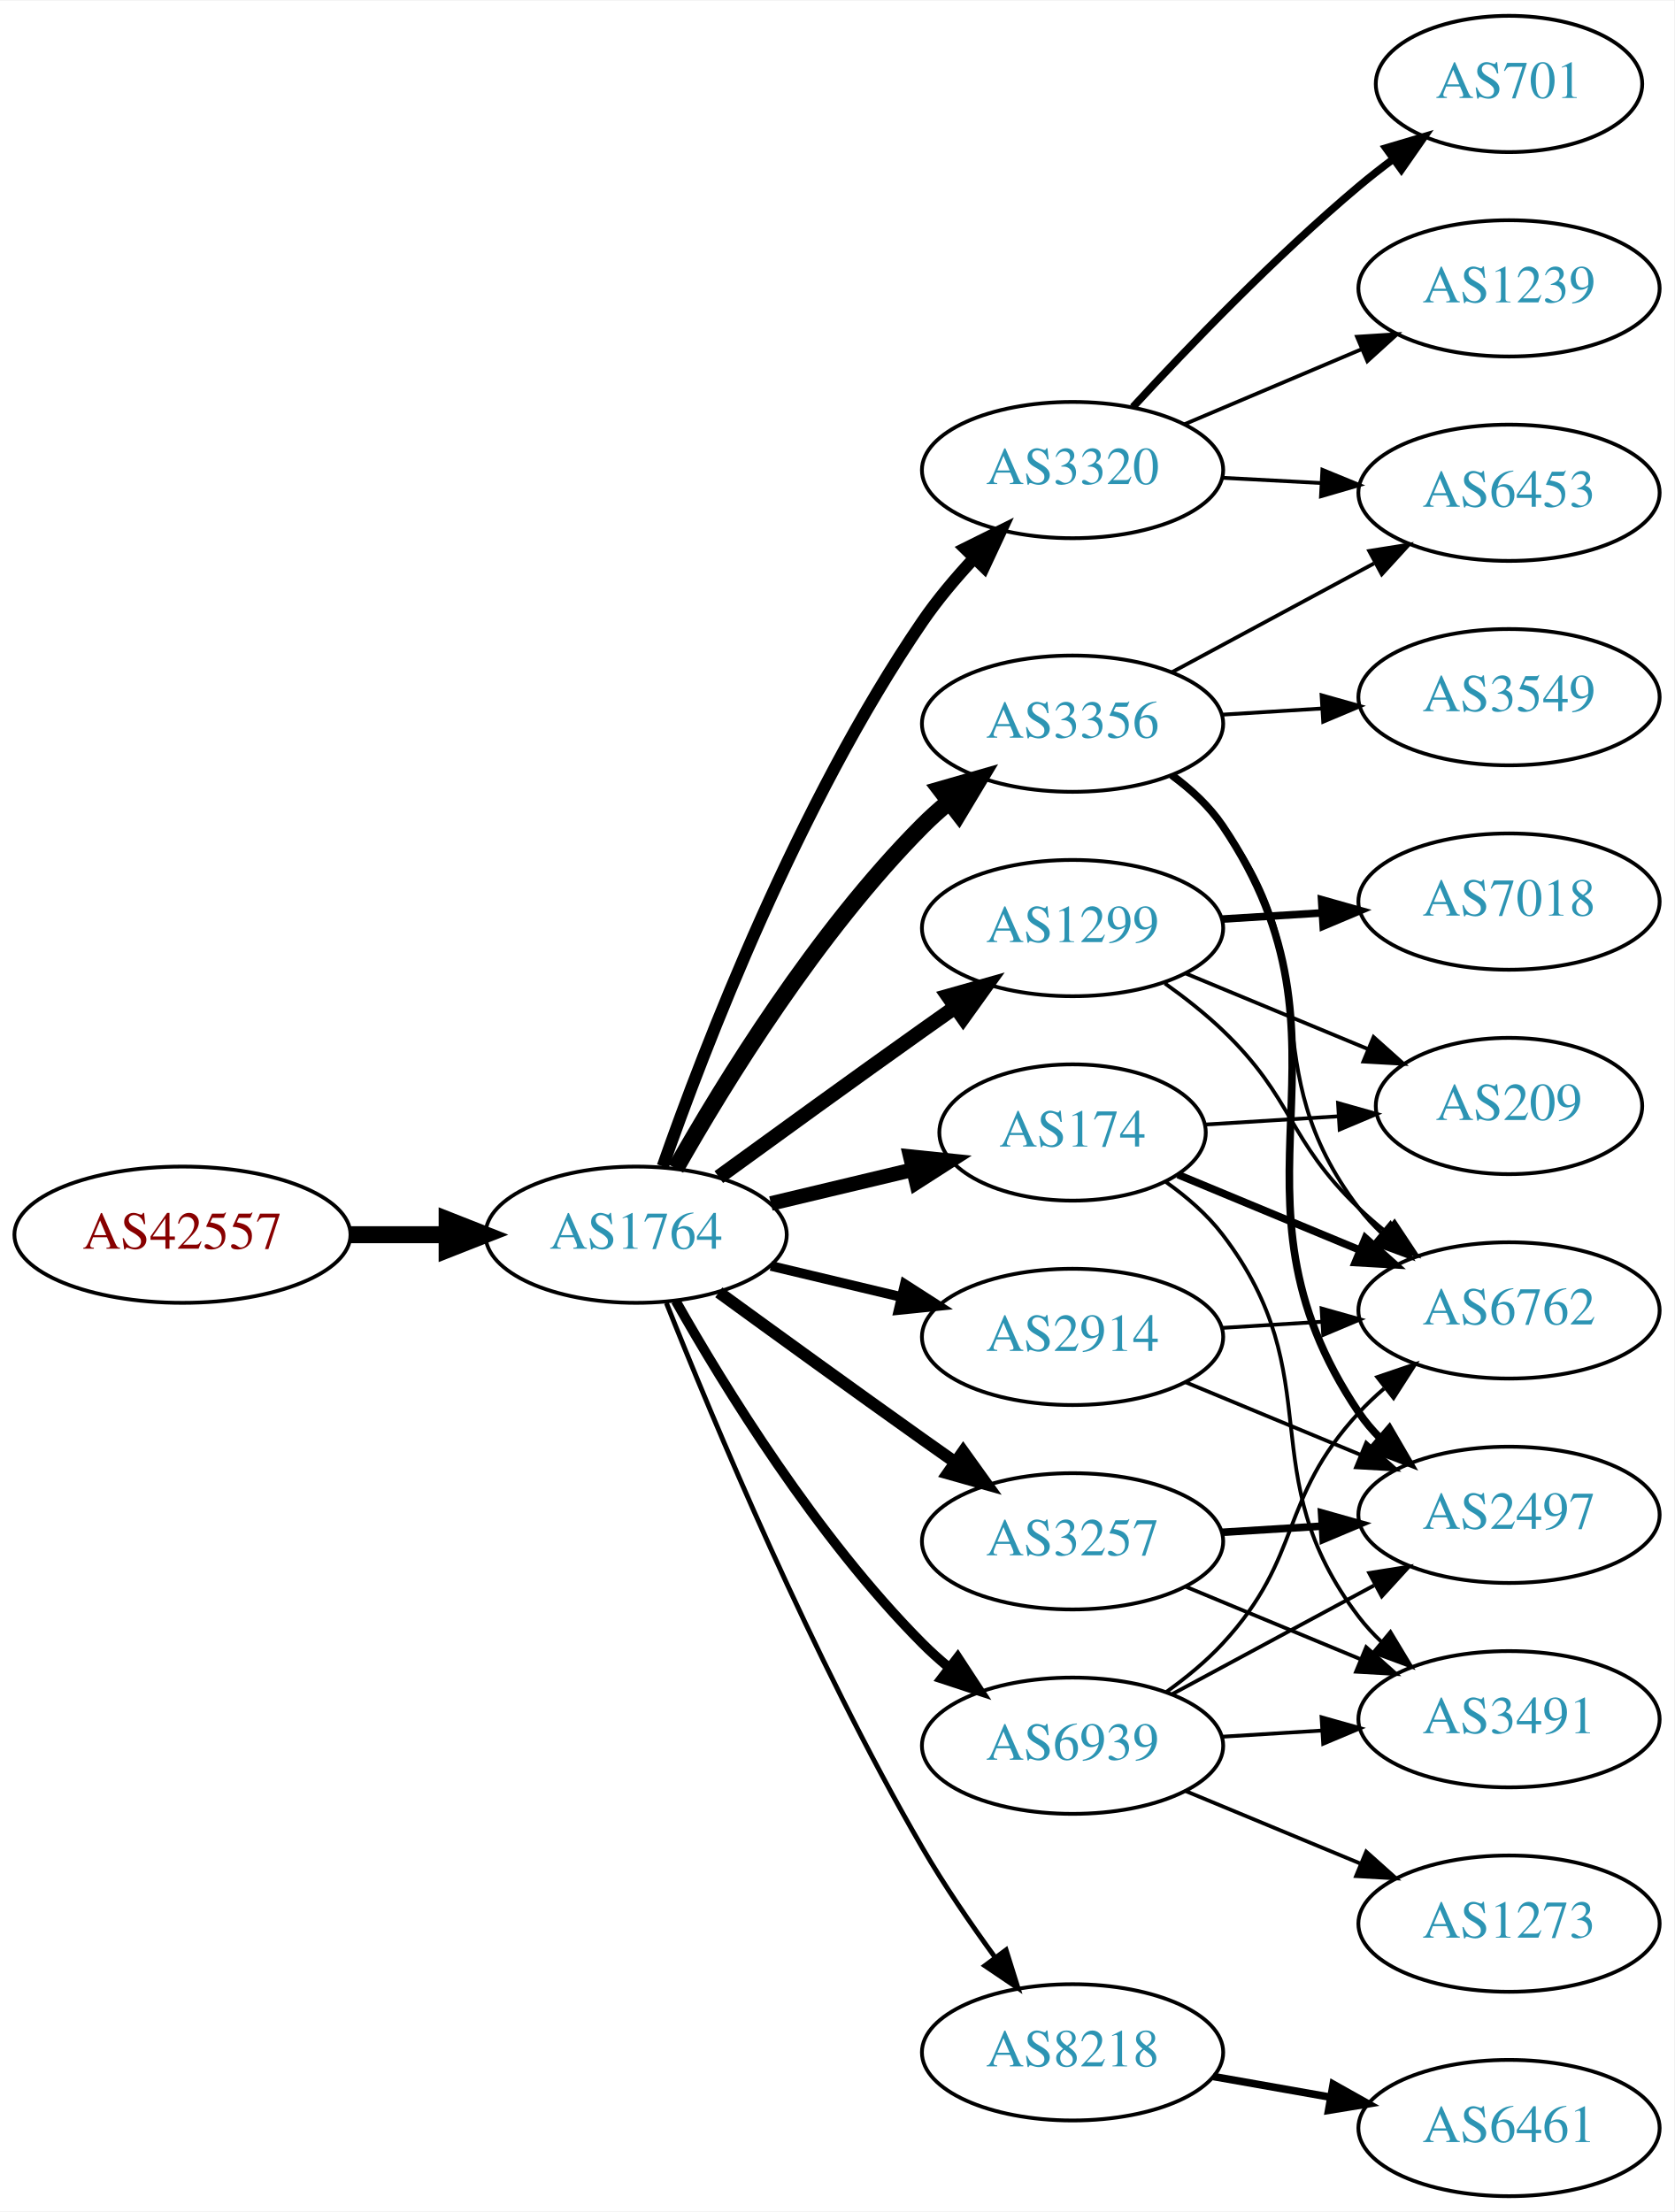
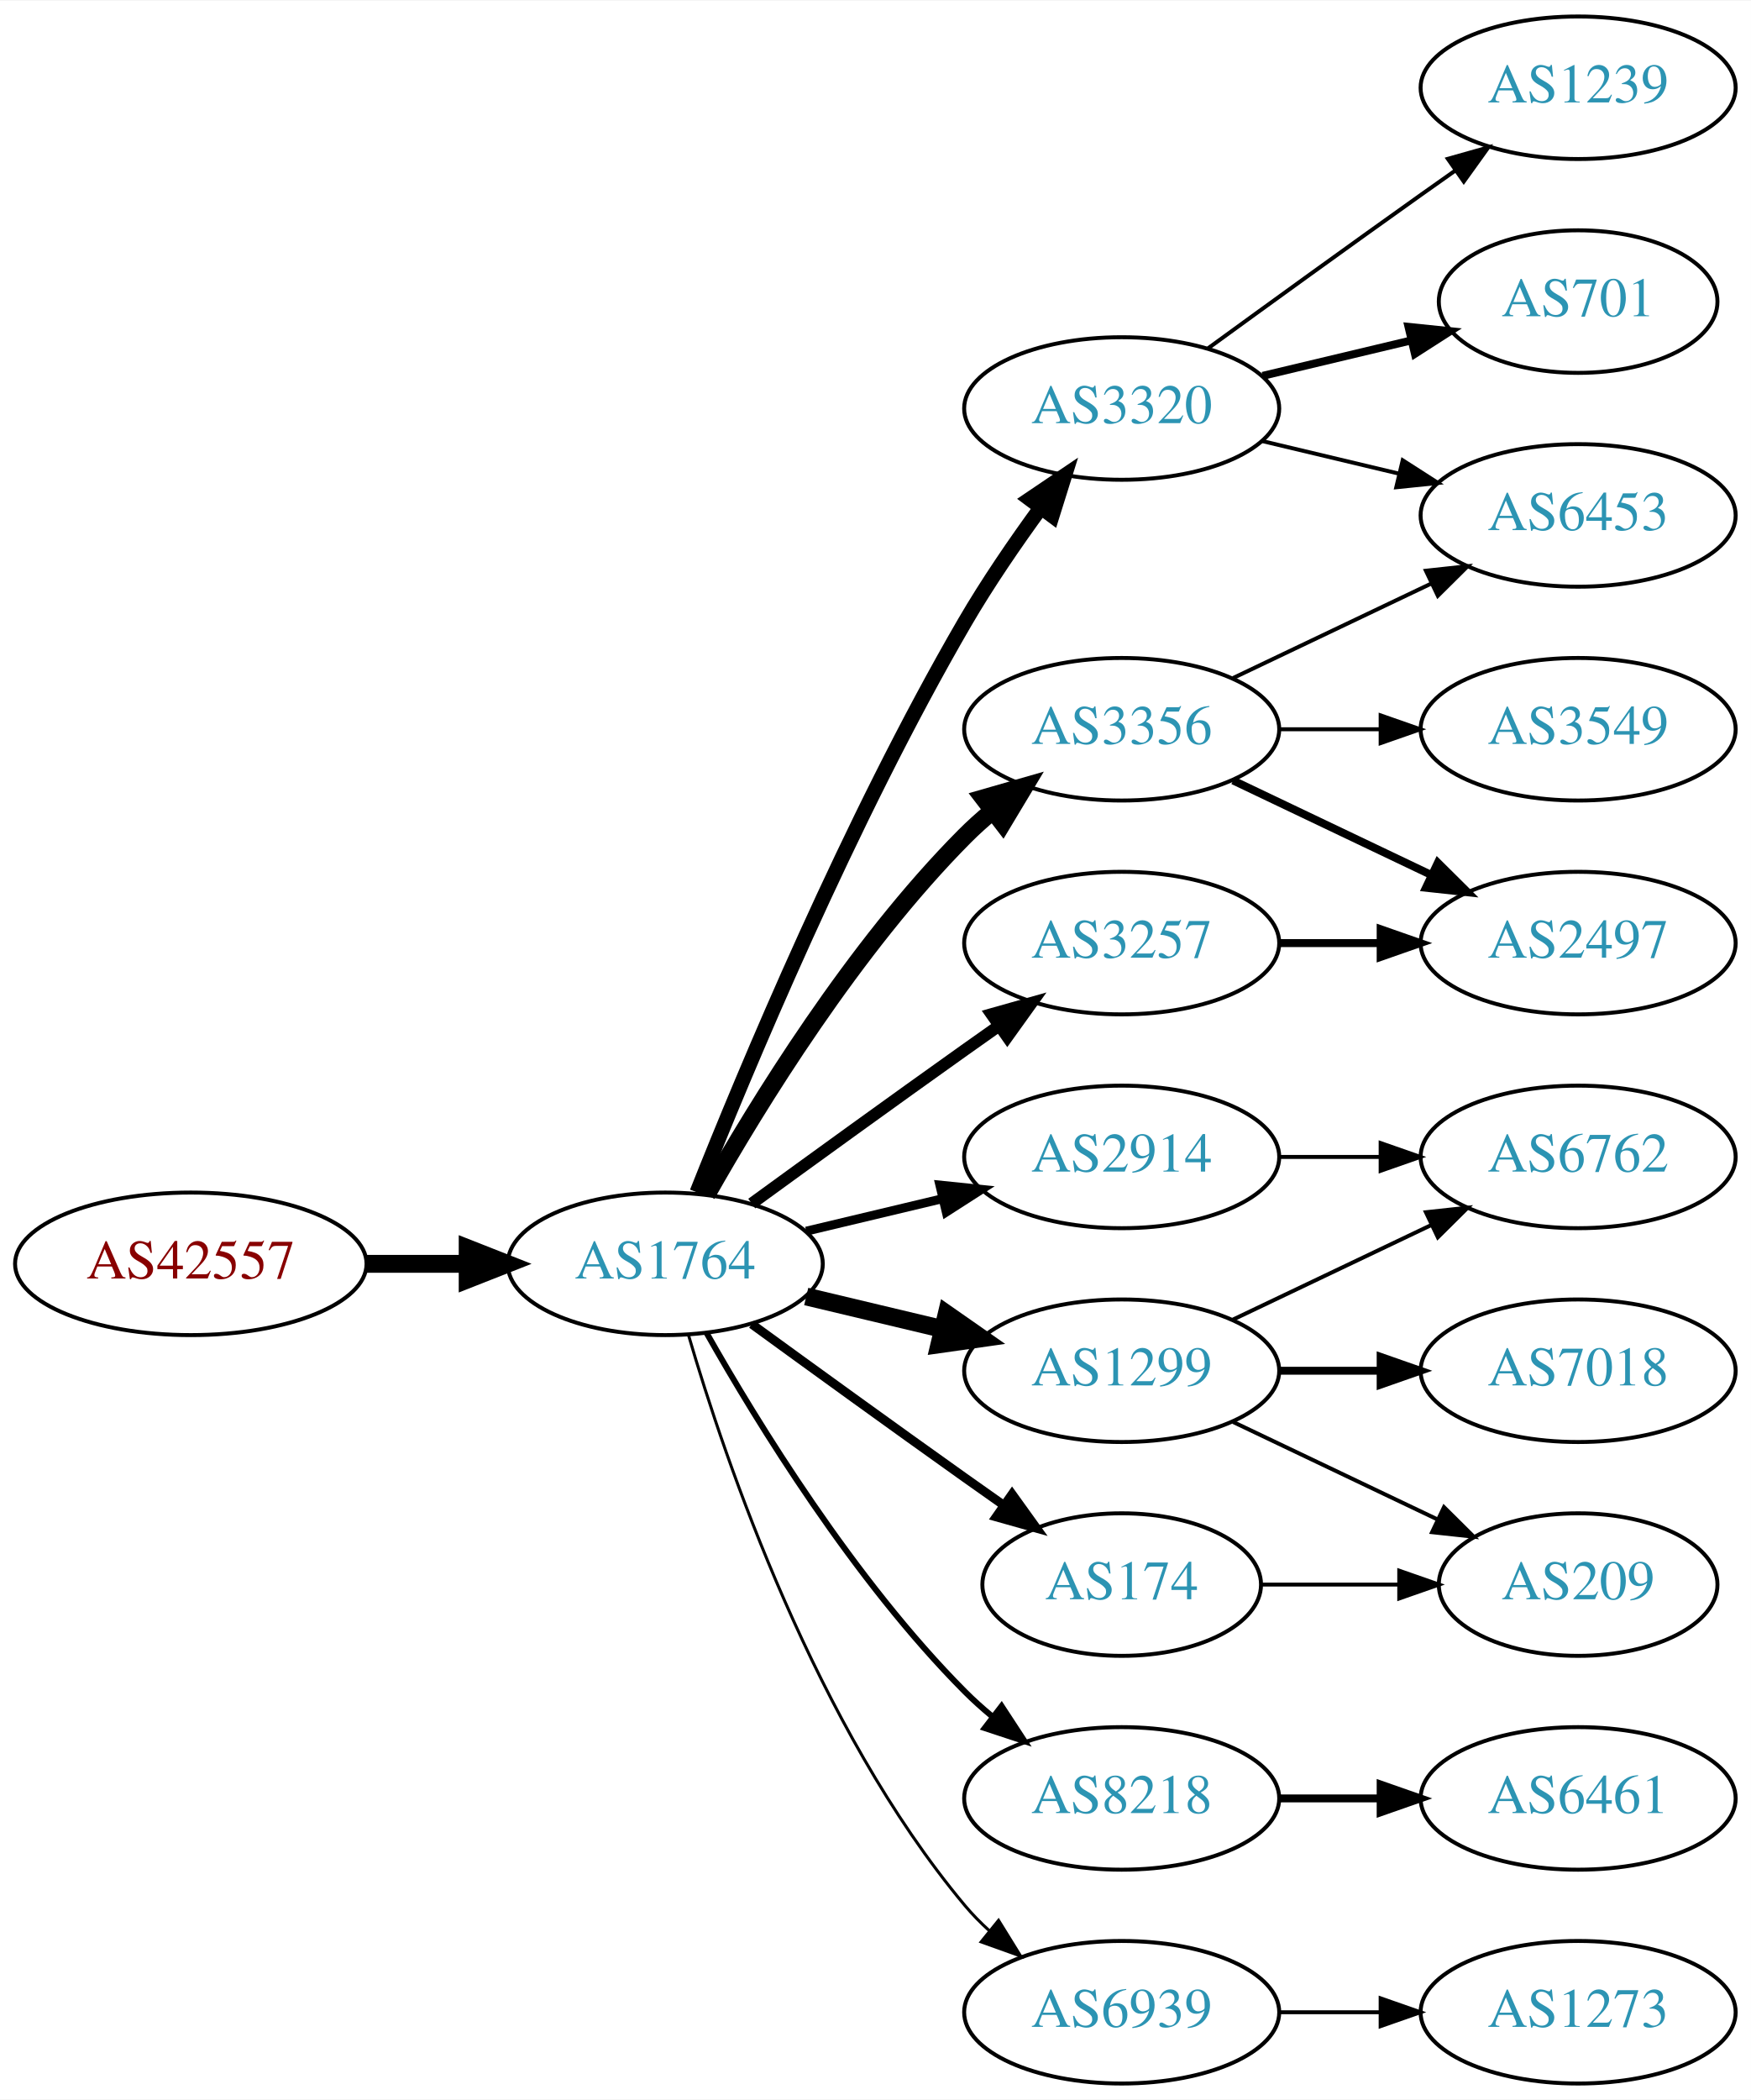
- <svg xmlns="http://www.w3.org/2000/svg" xmlns:xlink="http://www.w3.org/1999/xlink" width="442pt" height="584pt" viewBox="0.00 0.00 442.27 584.00">
-   <g id="graph0" class="graph" transform="scale(1 1) rotate(0) translate(4 580)">
-     <polygon fill="white" stroke="none" points="-4,4 -4,-580 438.271,-580 438.271,4 -4,4" />
+ <svg xmlns="http://www.w3.org/2000/svg" xmlns:xlink="http://www.w3.org/1999/xlink" width="442pt" height="530pt" viewBox="0.00 0.00 442.27 530.00">
+   <g id="graph0" class="graph" transform="scale(1 1) rotate(0) translate(4 526)">
+     <polygon fill="white" stroke="none" points="-4,4 -4,-526 438.271,-526 438.271,4 -4,4" />
    <g id="node1" class="node">
      <g id="a_node1">
        <a xlink:href="/asn/42557" xlink:title="AS42557 ~ Xidras GmbH [AT]">
-           <ellipse fill="#ffffff" stroke="black" cx="44.196" cy="-254" rx="44.393" ry="18" />
-           <text text-anchor="middle" x="44.196" y="-250.3" font-family="Times,serif" font-size="14.00" fill="#880000">AS42557</text>
+           <ellipse fill="#ffffff" stroke="black" cx="44.196" cy="-207" rx="44.393" ry="18" />
+           <text text-anchor="middle" x="44.196" y="-203.3" font-family="Times,serif" font-size="14.00" fill="#880000">AS42557</text>
        </a>
      </g>
    </g>
    <g id="node2" class="node">
      <g id="a_node2">
        <a xlink:href="/asn/1764" xlink:title="AS1764 ~ NEXTLAYER-AS [AT]">
-           <ellipse fill="#ffffff" stroke="black" cx="164.039" cy="-254" rx="39.794" ry="18" />
-           <text text-anchor="middle" x="164.039" y="-250.3" font-family="Times,serif" font-size="14.00" fill="#2c94b3">AS1764</text>
+           <ellipse fill="#ffffff" stroke="black" cx="164.039" cy="-207" rx="39.794" ry="18" />
+           <text text-anchor="middle" x="164.039" y="-203.3" font-family="Times,serif" font-size="14.00" fill="#2c94b3">AS1764</text>
        </a>
      </g>
    </g>
    <g id="edge1" class="edge">
-       <path fill="none" stroke="black" stroke-width="4.5" d="M88.407,-254C96.72,-254 105.482,-254 113.965,-254" />
-       <polygon fill="black" stroke="black" stroke-width="4.5" points="114.123,-257.938 124.123,-254 114.123,-250.063 114.123,-257.938" />
+       <path fill="none" stroke="black" stroke-width="4.5" d="M88.407,-207C96.72,-207 105.482,-207 113.965,-207" />
+       <polygon fill="black" stroke="black" stroke-width="4.5" points="114.123,-210.938 124.123,-207 114.123,-203.063 114.123,-210.938" />
    </g>
    <g id="node3" class="node">
      <g id="a_node3">
-         <a xlink:href="/asn/1299" xlink:title="AS1299 ~ Telia Carrier [EU]">
-           <ellipse fill="#ffffff" stroke="black" cx="279.332" cy="-335" rx="39.794" ry="18" />
-           <text text-anchor="middle" x="279.332" y="-331.3" font-family="Times,serif" font-size="14.00" fill="#2c94b3">AS1299</text>
+         <a xlink:href="/asn/3356" xlink:title="AS3356 ~ Level 3 Parent, LLC [US]">
+           <ellipse fill="#ffffff" stroke="black" cx="279.332" cy="-342" rx="39.794" ry="18" />
+           <text text-anchor="middle" x="279.332" y="-338.3" font-family="Times,serif" font-size="14.00" fill="#2c94b3">AS3356</text>
        </a>
      </g>
    </g>
    <g id="edge2" class="edge">
-       <path fill="none" stroke="black" stroke-width="3.857" d="M185.887,-269.222C200.821,-280.091 221.435,-295.025 239.685,-308 242.506,-310.005 245.449,-312.085 248.397,-314.159" />
-       <polygon fill="black" stroke="black" stroke-width="3.857" points="246.424,-317.05 256.621,-319.926 250.443,-311.319 246.424,-317.05" />
+       <path fill="none" stroke="black" stroke-width="4.5" d="M174.498,-224.49C187.28,-247.096 211.712,-286.886 239.685,-315 241.796,-317.121 244.092,-319.188 246.477,-321.171" />
+       <polygon fill="black" stroke="black" stroke-width="4.5" points="244.463,-324.589 254.793,-327.556 249.259,-318.343 244.463,-324.589" />
    </g>
    <g id="node4" class="node">
      <g id="a_node4">
-         <a xlink:href="/asn/3356" xlink:title="AS3356 ~ Level 3 Parent, LLC [US]">
-           <ellipse fill="#ffffff" stroke="black" cx="279.332" cy="-389" rx="39.794" ry="18" />
-           <text text-anchor="middle" x="279.332" y="-385.3" font-family="Times,serif" font-size="14.00" fill="#2c94b3">AS3356</text>
+         <a xlink:href="/asn/2914" xlink:title="AS2914 ~ NTT America, Inc. [US]">
+           <ellipse fill="#ffffff" stroke="black" cx="279.332" cy="-234" rx="39.794" ry="18" />
+           <text text-anchor="middle" x="279.332" y="-230.3" font-family="Times,serif" font-size="14.00" fill="#2c94b3">AS2914</text>
        </a>
      </g>
    </g>
    <g id="edge3" class="edge">
-       <path fill="none" stroke="black" stroke-width="4.5" d="M174.498,-271.49C187.28,-294.096 211.712,-333.886 239.685,-362 241.796,-364.121 244.092,-366.188 246.477,-368.171" />
-       <polygon fill="black" stroke="black" stroke-width="4.5" points="244.463,-371.589 254.793,-374.556 249.259,-365.343 244.463,-371.589" />
+       <path fill="none" stroke="black" stroke-width="2.25" d="M199.646,-215.248C210.517,-217.838 222.671,-220.735 234.114,-223.462" />
+       <polygon fill="black" stroke="black" stroke-width="2.25" points="233.397,-226.889 243.936,-225.803 235.02,-220.08 233.397,-226.889" />
    </g>
    <g id="node5" class="node">
      <g id="a_node5">
-         <a xlink:href="/asn/3257" xlink:title="AS3257 ~ GTT [DE]">
-           <ellipse fill="#ffffff" stroke="black" cx="279.332" cy="-173" rx="39.794" ry="18" />
-           <text text-anchor="middle" x="279.332" y="-169.3" font-family="Times,serif" font-size="14.00" fill="#2c94b3">AS3257</text>
+         <a xlink:href="/asn/1299" xlink:title="AS1299 ~ Telia Carrier [EU]">
+           <ellipse fill="#ffffff" stroke="black" cx="279.332" cy="-180" rx="39.794" ry="18" />
+           <text text-anchor="middle" x="279.332" y="-176.3" font-family="Times,serif" font-size="14.00" fill="#2c94b3">AS1299</text>
        </a>
      </g>
    </g>
    <g id="edge4" class="edge">
-       <path fill="none" stroke="black" stroke-width="3.214" d="M185.887,-238.778C200.821,-227.909 221.435,-212.975 239.685,-200 242.506,-197.995 245.449,-195.915 248.397,-193.841" />
-       <polygon fill="black" stroke="black" stroke-width="3.214" points="250.443,-196.681 256.621,-188.074 246.424,-190.95 250.443,-196.681" />
+       <path fill="none" stroke="black" stroke-width="4.5" d="M199.646,-198.752C210.517,-196.162 222.671,-193.265 234.114,-190.538" />
+       <polygon fill="black" stroke="black" stroke-width="4.5" points="235.122,-194.346 243.936,-188.197 233.296,-186.685 235.122,-194.346" />
    </g>
    <g id="node6" class="node">
      <g id="a_node6">
-         <a xlink:href="/asn/2914" xlink:title="AS2914 ~ NTT America, Inc. [US]">
-           <ellipse fill="#ffffff" stroke="black" cx="279.332" cy="-227" rx="39.794" ry="18" />
-           <text text-anchor="middle" x="279.332" y="-223.3" font-family="Times,serif" font-size="14.00" fill="#2c94b3">AS2914</text>
+         <a xlink:href="/asn/174" xlink:title="AS174 ~ Cogent Communications [US]">
+           <ellipse fill="#ffffff" stroke="black" cx="279.332" cy="-126" rx="35.194" ry="18" />
+           <text text-anchor="middle" x="279.332" y="-122.3" font-family="Times,serif" font-size="14.00" fill="#2c94b3">AS174</text>
        </a>
      </g>
    </g>
    <g id="edge5" class="edge">
-       <path fill="none" stroke="black" stroke-width="2.571" d="M199.646,-245.752C210.517,-243.162 222.671,-240.265 234.114,-237.538" />
-       <polygon fill="black" stroke="black" stroke-width="2.571" points="235.02,-240.92 243.936,-235.197 233.397,-234.111 235.02,-240.92" />
+       <path fill="none" stroke="black" stroke-width="2.25" d="M185.887,-191.778C200.821,-180.909 221.435,-165.975 239.685,-153 242.895,-150.718 246.264,-148.339 249.619,-145.982" />
+       <polygon fill="black" stroke="black" stroke-width="2.25" points="251.647,-148.834 257.83,-140.23 247.631,-143.101 251.647,-148.834" />
    </g>
    <g id="node7" class="node">
      <g id="a_node7">
-         <a xlink:href="/asn/174" xlink:title="AS174 ~ Cogent Communications [US]">
-           <ellipse fill="#ffffff" stroke="black" cx="279.332" cy="-281" rx="35.194" ry="18" />
-           <text text-anchor="middle" x="279.332" y="-277.3" font-family="Times,serif" font-size="14.00" fill="#2c94b3">AS174</text>
+         <a xlink:href="/asn/8218" xlink:title="AS8218 ~ legacy Neotelecoms [FR]">
+           <ellipse fill="#ffffff" stroke="black" cx="279.332" cy="-72" rx="39.794" ry="18" />
+           <text text-anchor="middle" x="279.332" y="-68.3" font-family="Times,serif" font-size="14.00" fill="#2c94b3">AS8218</text>
        </a>
      </g>
    </g>
    <g id="edge6" class="edge">
-       <path fill="none" stroke="black" stroke-width="3.857" d="M199.646,-262.248C211.44,-265.058 224.745,-268.229 237.013,-271.153" />
-       <polygon fill="black" stroke="black" stroke-width="3.857" points="236.479,-274.624 247.018,-273.537 238.101,-267.814 236.479,-274.624" />
+       <path fill="none" stroke="black" stroke-width="1.5" d="M174.498,-189.51C187.28,-166.904 211.712,-127.114 239.685,-99 241.796,-96.879 244.092,-94.812 246.477,-92.829" />
+       <polygon fill="black" stroke="black" stroke-width="1.5" points="248.993,-95.31 254.793,-86.444 244.73,-89.758 248.993,-95.31" />
    </g>
    <g id="node8" class="node">
      <g id="a_node8">
        <a xlink:href="/asn/3320" xlink:title="AS3320 ~ DTAG [DE]">
-           <ellipse fill="#ffffff" stroke="black" cx="279.332" cy="-456" rx="39.794" ry="18" />
-           <text text-anchor="middle" x="279.332" y="-452.3" font-family="Times,serif" font-size="14.00" fill="#2c94b3">AS3320</text>
+           <ellipse fill="#ffffff" stroke="black" cx="279.332" cy="-423" rx="39.794" ry="18" />
+           <text text-anchor="middle" x="279.332" y="-419.3" font-family="Times,serif" font-size="14.00" fill="#2c94b3">AS3320</text>
        </a>
      </g>
    </g>
    <g id="edge7" class="edge">
-       <path fill="none" stroke="black" stroke-width="3.214" d="M171.083,-272.048C181.965,-303.106 206.813,-367.95 239.685,-416 243.641,-421.783 248.46,-427.501 253.334,-432.727" />
-       <polygon fill="black" stroke="black" stroke-width="3.214" points="250.929,-435.274 260.421,-439.981 255.936,-430.382 250.929,-435.274" />
+       <path fill="none" stroke="black" stroke-width="3.75" d="M172.042,-225.051C184.169,-255.57 210.587,-318.933 239.685,-369 245.392,-378.819 252.43,-389.078 258.929,-397.984" />
+       <polygon fill="black" stroke="black" stroke-width="3.75" points="256.155,-400.119 264.934,-406.05 261.77,-395.938 256.155,-400.119" />
    </g>
    <g id="node9" class="node">
      <g id="a_node9">
-         <a xlink:href="/asn/8218" xlink:title="AS8218 ~ legacy Neotelecoms [FR]">
-           <ellipse fill="#ffffff" stroke="black" cx="279.332" cy="-38" rx="39.794" ry="18" />
-           <text text-anchor="middle" x="279.332" y="-34.3" font-family="Times,serif" font-size="14.00" fill="#2c94b3">AS8218</text>
+         <a xlink:href="/asn/3257" xlink:title="AS3257 ~ GTT [DE]">
+           <ellipse fill="#ffffff" stroke="black" cx="279.332" cy="-288" rx="39.794" ry="18" />
+           <text text-anchor="middle" x="279.332" y="-284.3" font-family="Times,serif" font-size="14.00" fill="#2c94b3">AS3257</text>
        </a>
      </g>
    </g>
    <g id="edge8" class="edge">
-       <path fill="none" stroke="black" stroke-width="1.286" d="M172.042,-235.949C184.169,-205.43 210.587,-142.067 239.685,-92 245.392,-82.181 252.43,-71.922 258.929,-63.016" />
-       <polygon fill="black" stroke="black" stroke-width="1.286" points="261.77,-65.061 264.934,-54.95 256.155,-60.881 261.77,-65.061" />
+       <path fill="none" stroke="black" stroke-width="3" d="M185.887,-222.222C200.821,-233.091 221.435,-248.025 239.685,-261 242.506,-263.005 245.449,-265.085 248.397,-267.159" />
+       <polygon fill="black" stroke="black" stroke-width="3" points="246.424,-270.05 256.621,-272.926 250.443,-264.319 246.424,-270.05" />
    </g>
    <g id="node10" class="node">
      <g id="a_node10">
        <a xlink:href="/asn/6939" xlink:title="AS6939 ~ Hurricane Electric LLC [US]">
-           <ellipse fill="#ffffff" stroke="black" cx="279.332" cy="-119" rx="39.794" ry="18" />
-           <text text-anchor="middle" x="279.332" y="-115.3" font-family="Times,serif" font-size="14.00" fill="#2c94b3">AS6939</text>
+           <ellipse fill="#ffffff" stroke="black" cx="279.332" cy="-18" rx="39.794" ry="18" />
+           <text text-anchor="middle" x="279.332" y="-14.3" font-family="Times,serif" font-size="14.00" fill="#2c94b3">AS6939</text>
        </a>
      </g>
    </g>
    <g id="edge9" class="edge">
-       <path fill="none" stroke="black" stroke-width="2.571" d="M174.498,-236.51C187.28,-213.904 211.712,-174.114 239.685,-146 241.796,-143.879 244.092,-141.812 246.477,-139.829" />
-       <polygon fill="black" stroke="black" stroke-width="2.571" points="248.993,-142.31 254.793,-133.444 244.73,-136.758 248.993,-142.31" />
+       <path fill="none" stroke="black" stroke-width="0.75" d="M169.913,-188.998C179.227,-157.156 202.043,-90.019 239.685,-45 241.555,-42.763 243.654,-40.626 245.88,-38.604" />
+       <polygon fill="black" stroke="black" stroke-width="0.75" points="248.227,-41.208 253.799,-32.196 243.823,-35.766 248.227,-41.208" />
+     </g>
+     <g id="node12" class="node">
+       <g id="a_node12">
+         <a xlink:href="/asn/6453" xlink:title="AS6453 ~ TATA COMMUNICATIONS (AMERICA) INC [US]">
+           <ellipse fill="#ffffff" stroke="black" cx="394.625" cy="-396" rx="39.794" ry="18" />
+           <text text-anchor="middle" x="394.625" y="-392.3" font-family="Times,serif" font-size="14.00" fill="#2c94b3">AS6453</text>
+         </a>
+       </g>
+     </g>
+     <g id="edge11" class="edge">
+       <path fill="none" stroke="black" d="M307.468,-354.934C322.462,-362.081 341.283,-371.052 357.506,-378.785" />
+       <polygon fill="black" stroke="black" points="356.177,-382.028 366.71,-383.171 359.188,-375.709 356.177,-382.028" />
    </g>
    <g id="node13" class="node">
      <g id="a_node13">
+         <a xlink:href="/asn/2497" xlink:title="AS2497 ~ Internet Initiative Japan Inc. [JP]">
+           <ellipse fill="#ffffff" stroke="black" cx="394.625" cy="-288" rx="39.794" ry="18" />
+           <text text-anchor="middle" x="394.625" y="-284.3" font-family="Times,serif" font-size="14.00" fill="#2c94b3">AS2497</text>
+         </a>
+       </g>
+     </g>
+     <g id="edge12" class="edge">
+       <path fill="none" stroke="black" stroke-width="2" d="M307.468,-329.066C322.462,-321.919 341.283,-312.948 357.506,-305.215" />
+       <polygon fill="black" stroke="black" stroke-width="2" points="359.188,-308.291 366.71,-300.829 356.177,-301.972 359.188,-308.291" />
+     </g>
+     <g id="node14" class="node">
+       <g id="a_node14">
+         <a xlink:href="/asn/3549" xlink:title="AS3549 ~ Level 3 Parent, LLC [US]">
+           <ellipse fill="#ffffff" stroke="black" cx="394.625" cy="-342" rx="39.794" ry="18" />
+           <text text-anchor="middle" x="394.625" y="-338.3" font-family="Times,serif" font-size="14.00" fill="#2c94b3">AS3549</text>
+         </a>
+       </g>
+     </g>
+     <g id="edge13" class="edge">
+       <path fill="none" stroke="black" d="M319.004,-342C327.207,-342 335.971,-342 344.503,-342" />
+       <polygon fill="black" stroke="black" points="344.742,-345.5 354.742,-342 344.742,-338.5 344.742,-345.5" />
+     </g>
+     <g id="node15" class="node">
+       <g id="a_node15">
        <a xlink:href="/asn/6762" xlink:title="AS6762 ~ TELECOM ITALIA SPARKLE S.p.A. [IT]">
          <ellipse fill="#ffffff" stroke="black" cx="394.625" cy="-234" rx="39.794" ry="18" />
          <text text-anchor="middle" x="394.625" y="-230.3" font-family="Times,serif" font-size="14.00" fill="#2c94b3">AS6762</text>
        </a>
      </g>
    </g>
-     <g id="edge23" class="edge">
-       <path fill="none" stroke="black" d="M303.712,-320.394C308.977,-316.645 314.366,-312.414 318.978,-308 337.987,-289.806 335.969,-279.194 354.978,-261 357.14,-258.931 359.473,-256.902 361.883,-254.944" />
-       <polygon fill="black" stroke="black" points="364.39,-257.436 370.244,-248.606 360.161,-251.858 364.39,-257.436" />
+     <g id="edge20" class="edge">
+       <path fill="none" stroke="black" d="M319.004,-234C327.207,-234 335.971,-234 344.503,-234" />
+       <polygon fill="black" stroke="black" points="344.742,-237.5 354.742,-234 344.742,-230.5 344.742,-237.5" />
+     </g>
+     <g id="edge14" class="edge">
+       <path fill="none" stroke="black" d="M307.468,-192.934C322.462,-200.081 341.283,-209.052 357.506,-216.785" />
+       <polygon fill="black" stroke="black" points="356.177,-220.028 366.71,-221.171 359.188,-213.709 356.177,-220.028" />
    </g>
    <g id="node16" class="node">
      <g id="a_node16">
+         <a xlink:href="/asn/7018" xlink:title="AS7018 ~ AT&amp;T Services, Inc. [US]">
+           <ellipse fill="#ffffff" stroke="black" cx="394.625" cy="-180" rx="39.794" ry="18" />
+           <text text-anchor="middle" x="394.625" y="-176.3" font-family="Times,serif" font-size="14.00" fill="#2c94b3">AS7018</text>
+         </a>
+       </g>
+     </g>
+     <g id="edge15" class="edge">
+       <path fill="none" stroke="black" stroke-width="2" d="M319.004,-180C327.207,-180 335.971,-180 344.503,-180" />
+       <polygon fill="black" stroke="black" stroke-width="2" points="344.742,-183.5 354.742,-180 344.742,-176.5 344.742,-183.5" />
+     </g>
+     <g id="node17" class="node">
+       <g id="a_node17">
        <a xlink:href="/asn/209" xlink:title="AS209 ~ CenturyLink Communications, LLC [US]">
-           <ellipse fill="#ffffff" stroke="black" cx="394.625" cy="-288" rx="35.194" ry="18" />
-           <text text-anchor="middle" x="394.625" y="-284.3" font-family="Times,serif" font-size="14.00" fill="#2c94b3">AS209</text>
-         </a>
-       </g>
-     </g>
-     <g id="edge24" class="edge">
-       <path fill="none" stroke="black" d="M309.213,-323.018C323.872,-316.937 341.826,-309.489 357.401,-303.027" />
-       <polygon fill="black" stroke="black" points="358.845,-306.218 366.741,-299.153 356.163,-299.752 358.845,-306.218" />
+           <ellipse fill="#ffffff" stroke="black" cx="394.625" cy="-126" rx="35.194" ry="18" />
+           <text text-anchor="middle" x="394.625" y="-122.3" font-family="Times,serif" font-size="14.00" fill="#2c94b3">AS209</text>
+         </a>
+       </g>
+     </g>
+     <g id="edge16" class="edge">
+       <path fill="none" stroke="black" d="M307.468,-167.066C322.9,-159.71 342.385,-150.423 358.92,-142.541" />
+       <polygon fill="black" stroke="black" points="360.741,-145.551 368.262,-138.089 357.729,-139.232 360.741,-145.551" />
+     </g>
+     <g id="edge22" class="edge">
+       <path fill="none" stroke="black" d="M314.631,-126C325.501,-126 337.678,-126 349.156,-126" />
+       <polygon fill="black" stroke="black" points="349.442,-129.5 359.442,-126 349.442,-122.5 349.442,-129.5" />
+     </g>
+     <g id="node11" class="node">
+       <g id="a_node11">
+         <a xlink:href="/asn/6461" xlink:title="AS6461 ~ Zayo Bandwidth [US]">
+           <ellipse fill="#ffffff" stroke="black" cx="394.625" cy="-72" rx="39.794" ry="18" />
+           <text text-anchor="middle" x="394.625" y="-68.3" font-family="Times,serif" font-size="14.00" fill="#2c94b3">AS6461</text>
+         </a>
+       </g>
+     </g>
+     <g id="edge10" class="edge">
+       <path fill="none" stroke="black" stroke-width="2" d="M319.004,-72C327.207,-72 335.971,-72 344.503,-72" />
+       <polygon fill="black" stroke="black" stroke-width="2" points="344.742,-75.5 354.742,-72 344.742,-68.5 344.742,-75.5" />
+     </g>
+     <g id="edge19" class="edge">
+       <path fill="none" stroke="black" d="M314.939,-414.752C325.81,-412.162 337.964,-409.265 349.407,-406.538" />
+       <polygon fill="black" stroke="black" points="350.313,-409.92 359.229,-404.197 348.69,-403.111 350.313,-409.92" />
    </g>
    <g id="node18" class="node">
      <g id="a_node18">
-         <a xlink:href="/asn/7018" xlink:title="AS7018 ~ AT&amp;T Services, Inc. [US]">
-           <ellipse fill="#ffffff" stroke="black" cx="394.625" cy="-342" rx="39.794" ry="18" />
-           <text text-anchor="middle" x="394.625" y="-338.3" font-family="Times,serif" font-size="14.00" fill="#2c94b3">AS7018</text>
-         </a>
-       </g>
-     </g>
-     <g id="edge22" class="edge">
-       <path fill="none" stroke="black" stroke-width="2" d="M318.687,-337.37C327.177,-337.894 336.281,-338.457 345.115,-339.003" />
-       <polygon fill="black" stroke="black" stroke-width="2" points="345.111,-342.509 355.308,-339.633 345.543,-335.522 345.111,-342.509" />
-     </g>
-     <g id="node11" class="node">
-       <g id="a_node11">
-         <a xlink:href="/asn/6453" xlink:title="AS6453 ~ TATA COMMUNICATIONS (AMERICA) INC [US]">
-           <ellipse fill="#ffffff" stroke="black" cx="394.625" cy="-450" rx="39.794" ry="18" />
-           <text text-anchor="middle" x="394.625" y="-446.3" font-family="Times,serif" font-size="14.00" fill="#2c94b3">AS6453</text>
-         </a>
-       </g>
-     </g>
-     <g id="edge10" class="edge">
-       <path fill="none" stroke="black" d="M305.475,-402.538C321.206,-411.008 341.69,-422.037 358.952,-431.331" />
-       <polygon fill="black" stroke="black" points="357.696,-434.63 368.16,-436.289 361.014,-428.467 357.696,-434.63" />
-     </g>
-     <g id="node12" class="node">
-       <g id="a_node12">
-         <a xlink:href="/asn/3549" xlink:title="AS3549 ~ Level 3 Parent, LLC [US]">
-           <ellipse fill="#ffffff" stroke="black" cx="394.625" cy="-396" rx="39.794" ry="18" />
-           <text text-anchor="middle" x="394.625" y="-392.3" font-family="Times,serif" font-size="14.00" fill="#2c94b3">AS3549</text>
-         </a>
-       </g>
-     </g>
-     <g id="edge11" class="edge">
-       <path fill="none" stroke="black" d="M318.687,-391.37C327.177,-391.894 336.281,-392.457 345.115,-393.003" />
-       <polygon fill="black" stroke="black" points="345.111,-396.509 355.308,-393.633 345.543,-389.522 345.111,-396.509" />
-     </g>
-     <g id="edge12" class="edge">
-       <path fill="none" stroke="black" d="M305.186,-375.061C310.266,-371.334 315.205,-366.946 318.978,-362 347.882,-324.111 326.074,-298.889 354.978,-261 356.747,-258.682 358.771,-256.486 360.947,-254.423" />
-       <polygon fill="black" stroke="black" points="363.304,-257.015 368.77,-247.939 358.837,-251.626 363.304,-257.015" />
-     </g>
-     <g id="node14" class="node">
-       <g id="a_node14">
-         <a xlink:href="/asn/2497" xlink:title="AS2497 ~ Internet Initiative Japan Inc. [JP]">
-           <ellipse fill="#ffffff" stroke="black" cx="394.625" cy="-180" rx="39.794" ry="18" />
-           <text text-anchor="middle" x="394.625" y="-176.3" font-family="Times,serif" font-size="14.00" fill="#2c94b3">AS2497</text>
-         </a>
-       </g>
-     </g>
-     <g id="edge13" class="edge">
-       <path fill="none" stroke="black" stroke-width="2" d="M305.614,-375.368C310.672,-371.626 315.494,-367.153 318.978,-362 358.595,-303.415 315.361,-265.585 354.978,-207 356.611,-204.585 358.539,-202.319 360.646,-200.207" />
-       <polygon fill="black" stroke="black" stroke-width="2" points="363.013,-202.789 368.342,-193.632 358.466,-197.467 363.013,-202.789" />
-     </g>
-     <g id="edge17" class="edge">
-       <path fill="none" stroke="black" stroke-width="2" d="M318.687,-175.37C327.177,-175.894 336.281,-176.457 345.115,-177.003" />
-       <polygon fill="black" stroke="black" stroke-width="2" points="345.111,-180.509 355.308,-177.633 345.543,-173.522 345.111,-180.509" />
-     </g>
-     <g id="node15" class="node">
-       <g id="a_node15">
-         <a xlink:href="/asn/3491" xlink:title="AS3491 ~ PCCW Global, Inc. [US]">
-           <ellipse fill="#ffffff" stroke="black" cx="394.625" cy="-126" rx="39.794" ry="18" />
-           <text text-anchor="middle" x="394.625" y="-122.3" font-family="Times,serif" font-size="14.00" fill="#2c94b3">AS3491</text>
-         </a>
-       </g>
-     </g>
-     <g id="edge16" class="edge">
-       <path fill="none" stroke="black" d="M309.213,-161.018C323.196,-155.218 340.177,-148.173 355.231,-141.928" />
-       <polygon fill="black" stroke="black" points="356.9,-145.025 364.796,-137.96 354.218,-138.559 356.9,-145.025" />
-     </g>
-     <g id="edge14" class="edge">
-       <path fill="none" stroke="black" d="M318.687,-229.37C327.177,-229.894 336.281,-230.457 345.115,-231.003" />
-       <polygon fill="black" stroke="black" points="345.111,-234.509 355.308,-231.633 345.543,-227.522 345.111,-234.509" />
-     </g>
-     <g id="edge15" class="edge">
-       <path fill="none" stroke="black" d="M309.213,-215.018C323.196,-209.218 340.177,-202.173 355.231,-195.928" />
-       <polygon fill="black" stroke="black" points="356.9,-199.025 364.796,-191.96 354.218,-192.559 356.9,-199.025" />
-     </g>
-     <g id="edge19" class="edge">
-       <path fill="none" stroke="black" stroke-width="2" d="M307.18,-269.862C321.486,-263.927 339.336,-256.522 355.095,-249.984" />
-       <polygon fill="black" stroke="black" stroke-width="2" points="356.691,-253.111 364.587,-246.046 354.009,-246.646 356.691,-253.111" />
-     </g>
-     <g id="edge18" class="edge">
-       <path fill="none" stroke="black" d="M303.981,-267.931C309.479,-264.024 314.907,-259.336 318.978,-254 347.882,-216.111 326.074,-190.889 354.978,-153 356.747,-150.682 358.771,-148.486 360.947,-146.423" />
-       <polygon fill="black" stroke="black" points="363.304,-149.015 368.77,-139.939 358.837,-143.626 363.304,-149.015" />
-     </g>
-     <g id="edge20" class="edge">
-       <path fill="none" stroke="black" d="M314.323,-283.1C325.414,-283.785 337.891,-284.556 349.609,-285.28" />
-       <polygon fill="black" stroke="black" points="349.46,-288.778 359.657,-285.901 349.892,-281.791 349.46,-288.778" />
-     </g>
-     <g id="edge27" class="edge">
-       <path fill="none" stroke="black" d="M319.004,-453.952C327.389,-453.508 336.361,-453.033 345.071,-452.571" />
-       <polygon fill="black" stroke="black" points="345.326,-456.063 355.127,-452.039 344.956,-449.073 345.326,-456.063" />
-     </g>
-     <g id="node19" class="node">
-       <g id="a_node19">
        <a xlink:href="/asn/1239" xlink:title="AS1239 ~ Sprint [US]">
          <ellipse fill="#ffffff" stroke="black" cx="394.625" cy="-504" rx="39.794" ry="18" />
          <text text-anchor="middle" x="394.625" y="-500.3" font-family="Times,serif" font-size="14.00" fill="#2c94b3">AS1239</text>
        </a>
      </g>
    </g>
-     <g id="edge25" class="edge">
-       <path fill="none" stroke="black" d="M308.92,-468.112C323.143,-474.138 340.522,-481.502 355.829,-487.987" />
-       <polygon fill="black" stroke="black" points="354.472,-491.213 365.045,-491.891 357.203,-484.768 354.472,-491.213" />
+     <g id="edge17" class="edge">
+       <path fill="none" stroke="black" d="M301.18,-438.222C316.114,-449.091 336.727,-464.025 354.978,-477 357.799,-479.005 360.742,-481.085 363.69,-483.159" />
+       <polygon fill="black" stroke="black" points="361.717,-486.05 371.914,-488.926 365.736,-480.319 361.717,-486.05" />
+     </g>
+     <g id="node19" class="node">
+       <g id="a_node19">
+         <a xlink:href="/asn/701" xlink:title="AS701 ~ UUNET [US]">
+           <ellipse fill="#ffffff" stroke="black" cx="394.625" cy="-450" rx="35.194" ry="18" />
+           <text text-anchor="middle" x="394.625" y="-446.3" font-family="Times,serif" font-size="14.00" fill="#2c94b3">AS701</text>
+         </a>
+       </g>
+     </g>
+     <g id="edge18" class="edge">
+       <path fill="none" stroke="black" stroke-width="2" d="M314.939,-431.248C326.733,-434.058 340.038,-437.229 352.306,-440.153" />
+       <polygon fill="black" stroke="black" stroke-width="2" points="351.772,-443.624 362.311,-442.537 353.394,-436.814 351.772,-443.624" />
+     </g>
+     <g id="edge21" class="edge">
+       <path fill="none" stroke="black" stroke-width="2" d="M319.004,-288C327.207,-288 335.971,-288 344.503,-288" />
+       <polygon fill="black" stroke="black" stroke-width="2" points="344.742,-291.5 354.742,-288 344.742,-284.5 344.742,-291.5" />
    </g>
    <g id="node20" class="node">
      <g id="a_node20">
-         <a xlink:href="/asn/701" xlink:title="AS701 ~ UUNET [US]">
-           <ellipse fill="#ffffff" stroke="black" cx="394.625" cy="-558" rx="35.194" ry="18" />
-           <text text-anchor="middle" x="394.625" y="-554.3" font-family="Times,serif" font-size="14.00" fill="#2c94b3">AS701</text>
-         </a>
-       </g>
-     </g>
-     <g id="edge26" class="edge">
-       <path fill="none" stroke="black" stroke-width="2" d="M295.28,-472.65C309.823,-488.441 332.896,-512.446 354.978,-531 357.841,-533.406 360.913,-535.812 364.028,-538.143" />
-       <polygon fill="black" stroke="black" stroke-width="2" points="362.104,-541.071 372.261,-544.084 366.2,-535.395 362.104,-541.071" />
-     </g>
-     <g id="node17" class="node">
-       <g id="a_node17">
-         <a xlink:href="/asn/6461" xlink:title="AS6461 ~ Zayo Bandwidth [US]">
+         <a xlink:href="/asn/1273" xlink:title="AS1273 ~ Vodafone Group PLC [EU]">
          <ellipse fill="#ffffff" stroke="black" cx="394.625" cy="-18" rx="39.794" ry="18" />
-           <text text-anchor="middle" x="394.625" y="-14.3" font-family="Times,serif" font-size="14.00" fill="#2c94b3">AS6461</text>
-         </a>
-       </g>
-     </g>
-     <g id="edge21" class="edge">
-       <path fill="none" stroke="black" stroke-width="2" d="M316.49,-31.617C326.3,-29.885 337.059,-27.986 347.345,-26.17" />
-       <polygon fill="black" stroke="black" stroke-width="2" points="348.182,-29.576 357.421,-24.391 346.965,-22.683 348.182,-29.576" />
-     </g>
-     <g id="edge30" class="edge">
-       <path fill="none" stroke="black" d="M304.11,-133.214C309.358,-136.98 314.64,-141.316 318.978,-146 340.369,-169.097 333.587,-183.903 354.978,-207 357.011,-209.196 359.252,-211.315 361.6,-213.335" />
-       <polygon fill="black" stroke="black" points="359.814,-216.381 369.847,-219.786 364.127,-210.867 359.814,-216.381" />
-     </g>
-     <g id="edge29" class="edge">
-       <path fill="none" stroke="black" d="M305.475,-132.538C321.206,-141.008 341.69,-152.037 358.952,-161.331" />
-       <polygon fill="black" stroke="black" points="357.696,-164.63 368.16,-166.289 361.014,-158.467 357.696,-164.63" />
-     </g>
-     <g id="edge28" class="edge">
-       <path fill="none" stroke="black" d="M318.687,-121.37C327.177,-121.894 336.281,-122.457 345.115,-123.003" />
-       <polygon fill="black" stroke="black" points="345.111,-126.509 355.308,-123.633 345.543,-119.522 345.111,-126.509" />
-     </g>
-     <g id="node21" class="node">
-       <g id="a_node21">
-         <a xlink:href="/asn/1273" xlink:title="AS1273 ~ Vodafone Group PLC [EU]">
-           <ellipse fill="#ffffff" stroke="black" cx="394.625" cy="-72" rx="39.794" ry="18" />
-           <text text-anchor="middle" x="394.625" y="-68.3" font-family="Times,serif" font-size="14.00" fill="#2c94b3">AS1273</text>
-         </a>
-       </g>
-     </g>
-     <g id="edge31" class="edge">
-       <path fill="none" stroke="black" d="M309.213,-107.018C323.196,-101.218 340.177,-94.173 355.231,-87.928" />
-       <polygon fill="black" stroke="black" points="356.9,-91.025 364.796,-83.96 354.218,-84.559 356.9,-91.025" />
+           <text text-anchor="middle" x="394.625" y="-14.3" font-family="Times,serif" font-size="14.00" fill="#2c94b3">AS1273</text>
+         </a>
+       </g>
+     </g>
+     <g id="edge23" class="edge">
+       <path fill="none" stroke="black" d="M319.004,-18C327.207,-18 335.971,-18 344.503,-18" />
+       <polygon fill="black" stroke="black" points="344.742,-21.5 354.742,-18 344.742,-14.5 344.742,-21.5" />
    </g>
  </g>
</svg>
